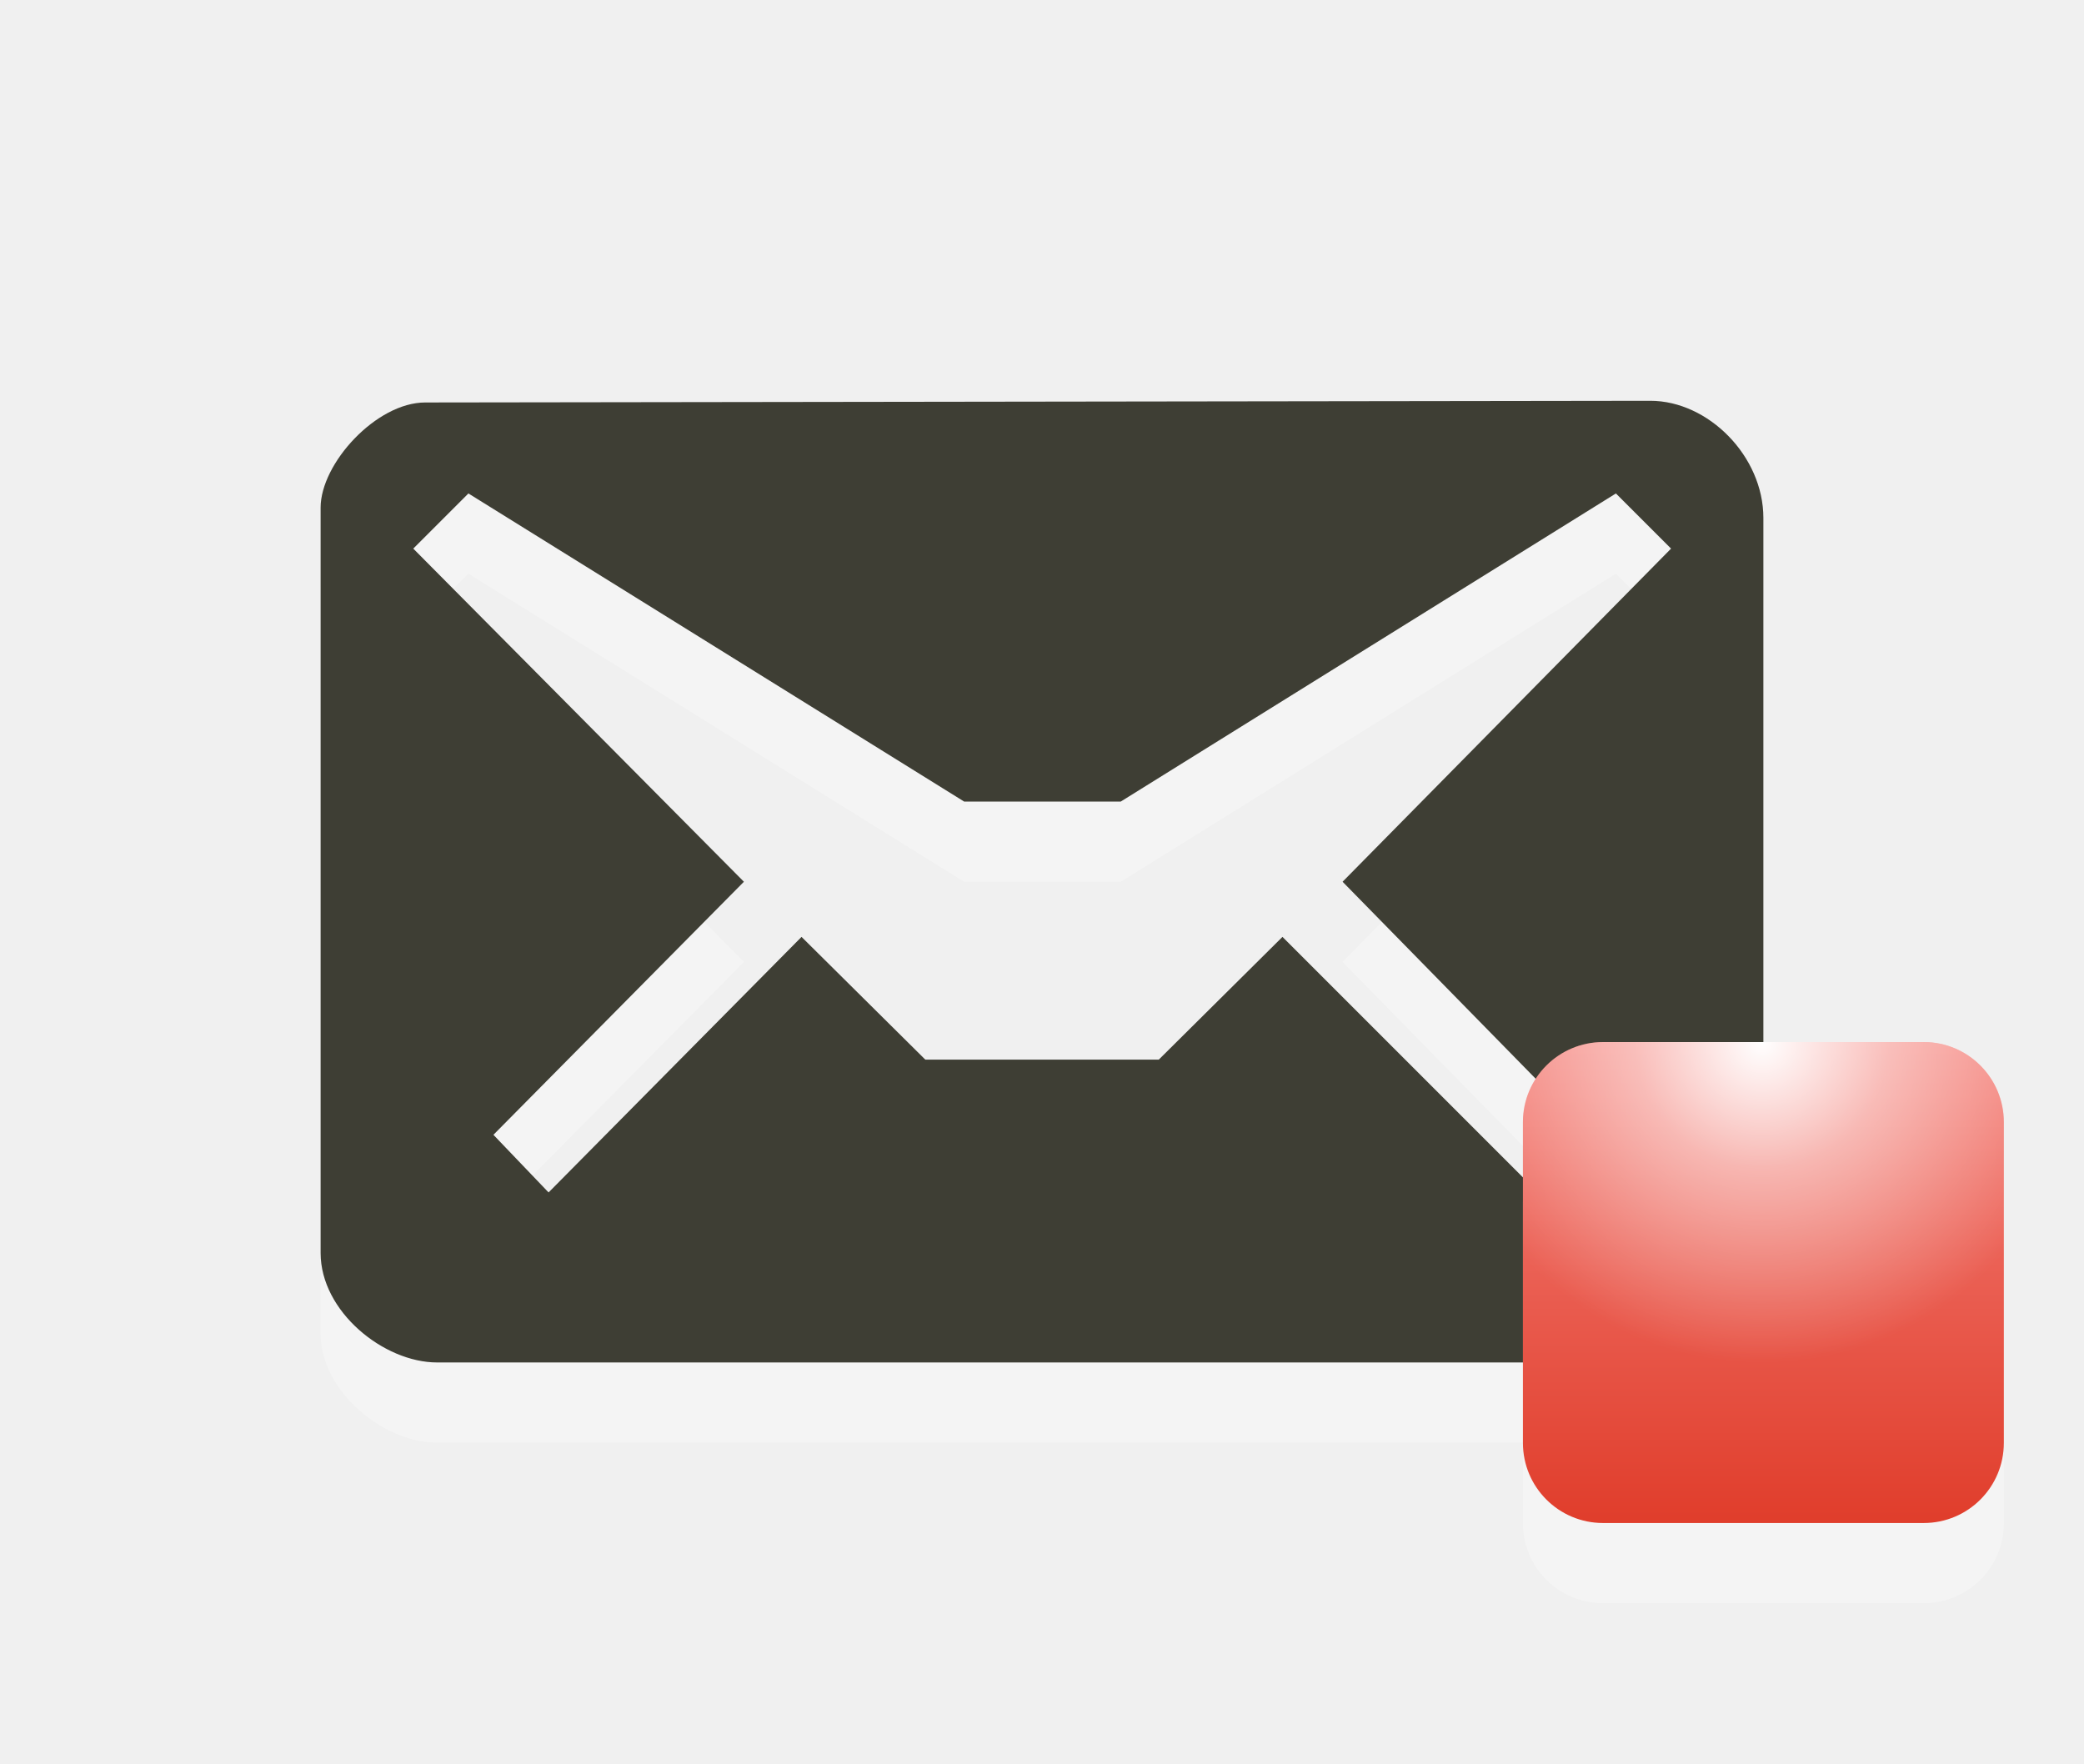
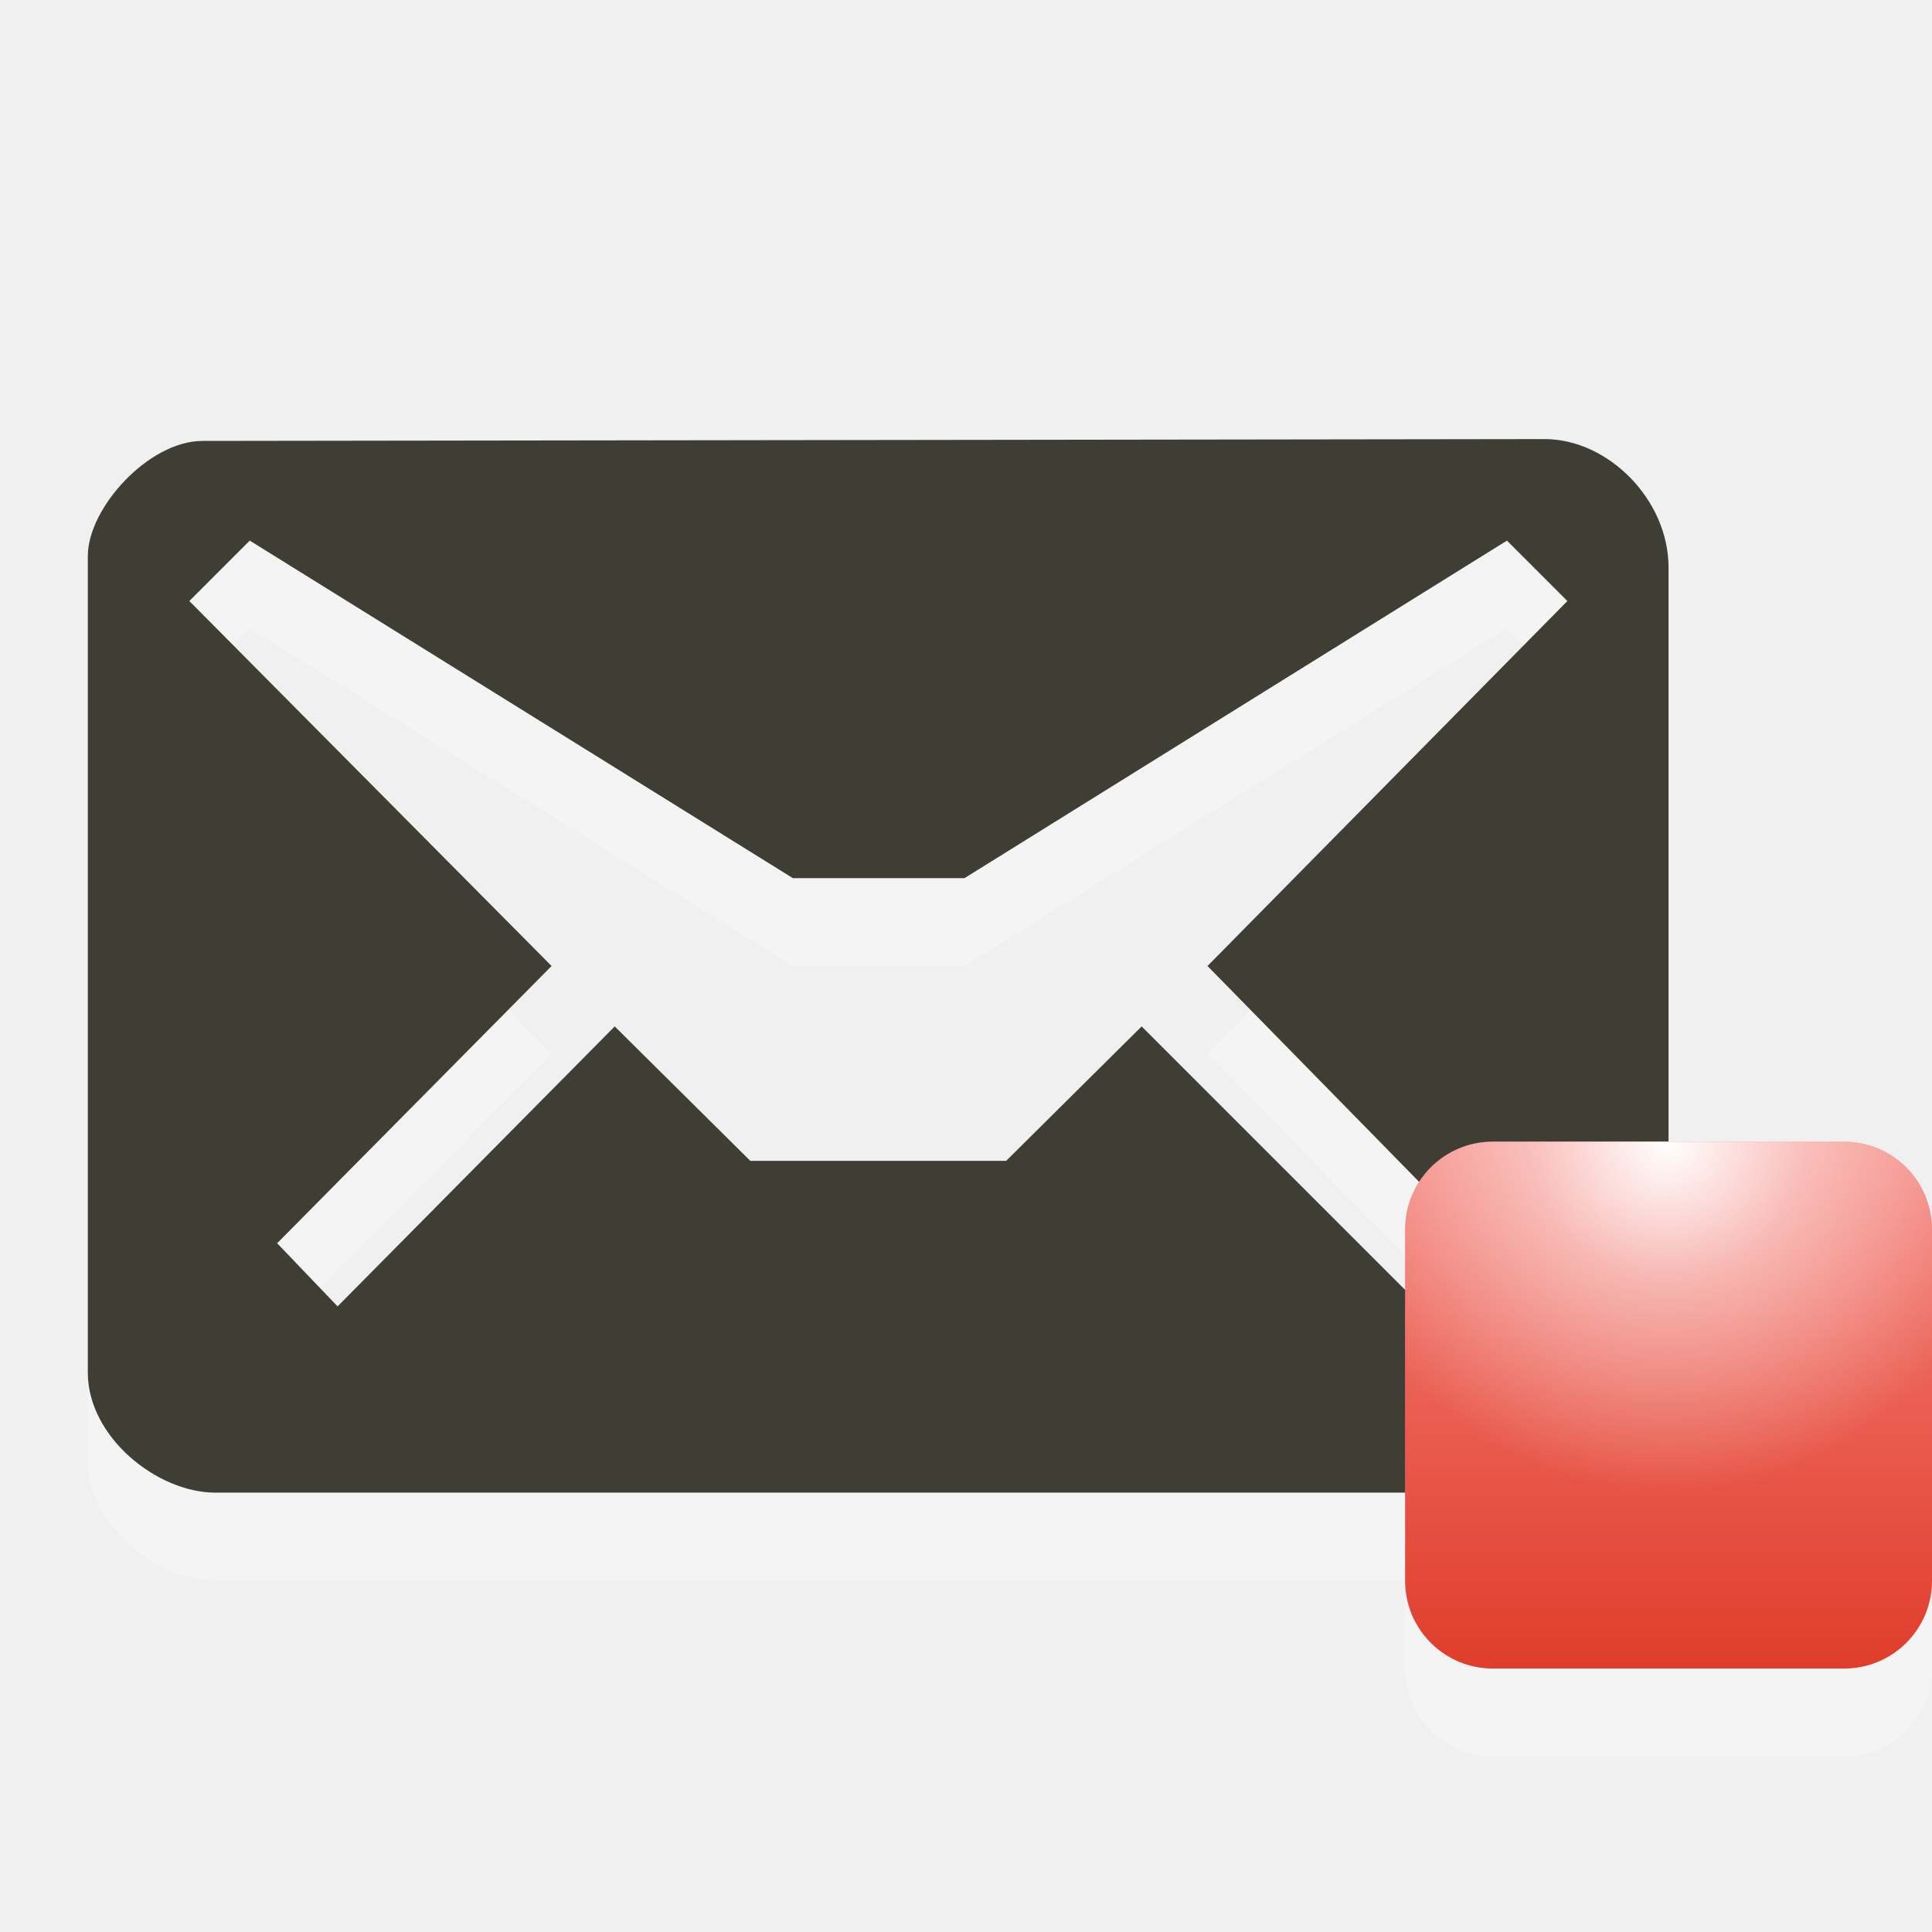
- <svg xmlns="http://www.w3.org/2000/svg" version="1.1" id="Layer_1" x="0px" y="0px" width="26px" height="22px" viewBox="0 0 26 22" enable-background="new 0 0 26 22" xml:space="preserve">
-   <path id="path3_3_" opacity="0.3" fill="#FFFFFF" enable-background="new    " d="M20.59,6L5.305,6.021C4.695,6.021,4,6.782,4,7.333  v9.298c0,0.732,0.789,1.366,1.453,1.366h15.049c0.797,0,1.498-0.681,1.498-1.376V7.462C22,6.689,21.311,6,20.59,6z M16.75,12  l3.094,3.156l-0.688,0.688L16,12.688l-1.543,1.531h-2.913L10,12.688l-3.156,3.188l-0.688-0.719L9.281,12L5.156,7.844l0.688-0.688  l0,0L12.029,11h1.953l6.178-3.844l0.688,0.688L16.75,12z" />
-   <path id="path5_3_" fill="#3E3E34" d="M20.59,5L5.305,5.021C4.695,5.021,4,5.782,4,6.333v9.298c0,0.732,0.789,1.366,1.453,1.366  h15.049c0.797,0,1.498-0.681,1.498-1.376V6.462C22,5.689,21.311,5,20.59,5z M16.75,11l3.094,3.156l-0.688,0.688L16,11.688  l-1.543,1.531h-2.913L10,11.688l-3.156,3.188l-0.688-0.719L9.281,11L5.156,6.844l0.688-0.688l0,0L12.029,10h1.953l6.178-3.844  l0.688,0.688L16.75,11z" />
-   <path id="path8_2_" opacity="0.3" fill="#FFFFFF" enable-background="new    " d="M25,19c0,0.553-0.447,1-1,1h-4  c-0.553,0-1-0.447-1-1v-4c0-0.553,0.447-1,1-1h4c0.553,0,1,0.447,1,1V19z" />
-   <linearGradient id="path10_1_" gradientUnits="userSpaceOnUse" x1="-1675" y1="1941" x2="-1669" y2="1941" gradientTransform="matrix(0 -1 1 0 -1919 -1656)">
-     <stop offset="0" style="stop-color:#E03D2B" />
-     <stop offset="1" style="stop-color:#F47F78" />
+ <svg xmlns="http://www.w3.org/2000/svg" version="1.1" id="Layer_1" x="0px" y="0px" width="22" height="22" viewBox="0 0 22 22" enable-background="new 0 0 26 22" xml:space="preserve">
+   <defs id="defs22" />
+   <path id="path3_3_" enable-background="new    " d="M 17.59,6 2.305,6.021 C 1.695,6.021 1,6.782 1,7.333 v 9.298 c 0,0.732 0.789,1.366 1.453,1.366 H 17.502 C 18.299,17.997 19,17.316 19,16.621 V 7.462 C 19,6.689 18.311,6 17.59,6 z m -3.84,6 3.094,3.156 -0.688,0.688 L 13,12.688 11.457,14.219 H 8.544 L 7,12.688 3.844,15.876 3.156,15.157 6.281,12 2.156,7.844 2.844,7.156 l 0,0 L 9.029,11 h 1.953 L 17.16,7.156 17.848,7.844 13.75,12 z" style="opacity:0.3;fill:#ffffff" />
+   <path id="path5_3_" d="M 17.59,5 2.305,5.021 C 1.695,5.021 1,5.782 1,6.333 v 9.298 c 0,0.732 0.789,1.366 1.453,1.366 H 17.502 C 18.299,16.997 19,16.316 19,15.621 V 6.462 C 19,5.689 18.311,5 17.59,5 z m -3.84,6 3.094,3.156 -0.688,0.688 L 13,11.688 11.457,13.219 H 8.544 L 7,11.688 3.844,14.876 3.156,14.157 6.281,11 2.156,6.844 2.844,6.156 l 0,0 L 9.029,10 h 1.953 L 17.16,6.156 17.848,6.844 13.75,11 z" style="fill:#3e3e34" />
+   <path id="path8_2_" enable-background="new    " d="m 22,19 c 0,0.553 -0.447,1 -1,1 h -4 c -0.553,0 -1,-0.447 -1,-1 v -4 c 0,-0.553 0.447,-1 1,-1 h 4 c 0.553,0 1,0.447 1,1 v 4 z" style="opacity:0.3;fill:#ffffff" />
+   <linearGradient id="path10_1_" gradientUnits="userSpaceOnUse" x1="-1675" y1="1941" x2="-1669" y2="1941" gradientTransform="matrix(0,-1,1,0,-1922,-1656)">
+     <stop offset="0" style="stop-color:#E03D2B" id="stop7" />
+     <stop offset="1" style="stop-color:#F47F78" id="stop9" />
  </linearGradient>
-   <path id="path10_2_" fill="url(#path10_1_)" d="M24,13c0.553,0,1,0.447,1,1v4c0,0.553-0.447,1-1,1h-4c-0.553,0-1-0.447-1-1v-4  c0-0.553,0.447-1,1-1H24z" />
-   <radialGradient id="path3789_1_" cx="2028.404" cy="1671.129" r="3.63" gradientTransform="matrix(1.1033 0 0 1.1033 -2215.946 -1830.765)" gradientUnits="userSpaceOnUse">
-     <stop offset="0" style="stop-color:#FFFFFF" />
-     <stop offset="0.396" style="stop-color:#FFFFFF;stop-opacity:0.498" />
-     <stop offset="1" style="stop-color:#FFFFFF;stop-opacity:0" />
+   <path id="path10_2_" d="m 21,13 c 0.553,0 1,0.447 1,1 v 4 c 0,0.553 -0.447,1 -1,1 h -4 c -0.553,0 -1,-0.447 -1,-1 v -4 c 0,-0.553 0.447,-1 1,-1 h 4 z" style="fill:url(#path10_1_)" />
+   <radialGradient id="path3789_1_" cx="2028.404" cy="1671.129" r="3.63" gradientTransform="matrix(1.1033,0,0,1.1033,-2218.946,-1830.765)" gradientUnits="userSpaceOnUse">
+     <stop offset="0" style="stop-color:#FFFFFF" id="stop13" />
+     <stop offset="0.396" style="stop-color:#FFFFFF;stop-opacity:0.498" id="stop15" />
+     <stop offset="1" style="stop-color:#FFFFFF;stop-opacity:0" id="stop17" />
  </radialGradient>
-   <path id="path3789" fill="url(#path3789_1_)" d="M20,13c-0.553,0-1,0.447-1,1v1.656C19.732,16.484,20.807,17,22,17  s2.268-0.516,3-1.344V14c0-0.553-0.447-1-1-1H20z" />
+   <path id="path3789" d="m 17,13 c -0.553,0 -1,0.447 -1,1 v 1.656 c 0.732,0.828 1.807,1.344 3,1.344 1.193,0 2.268,-0.516 3,-1.344 V 14 c 0,-0.553 -0.447,-1 -1,-1 h -4 z" style="fill:url(#path3789_1_)" />
</svg>
